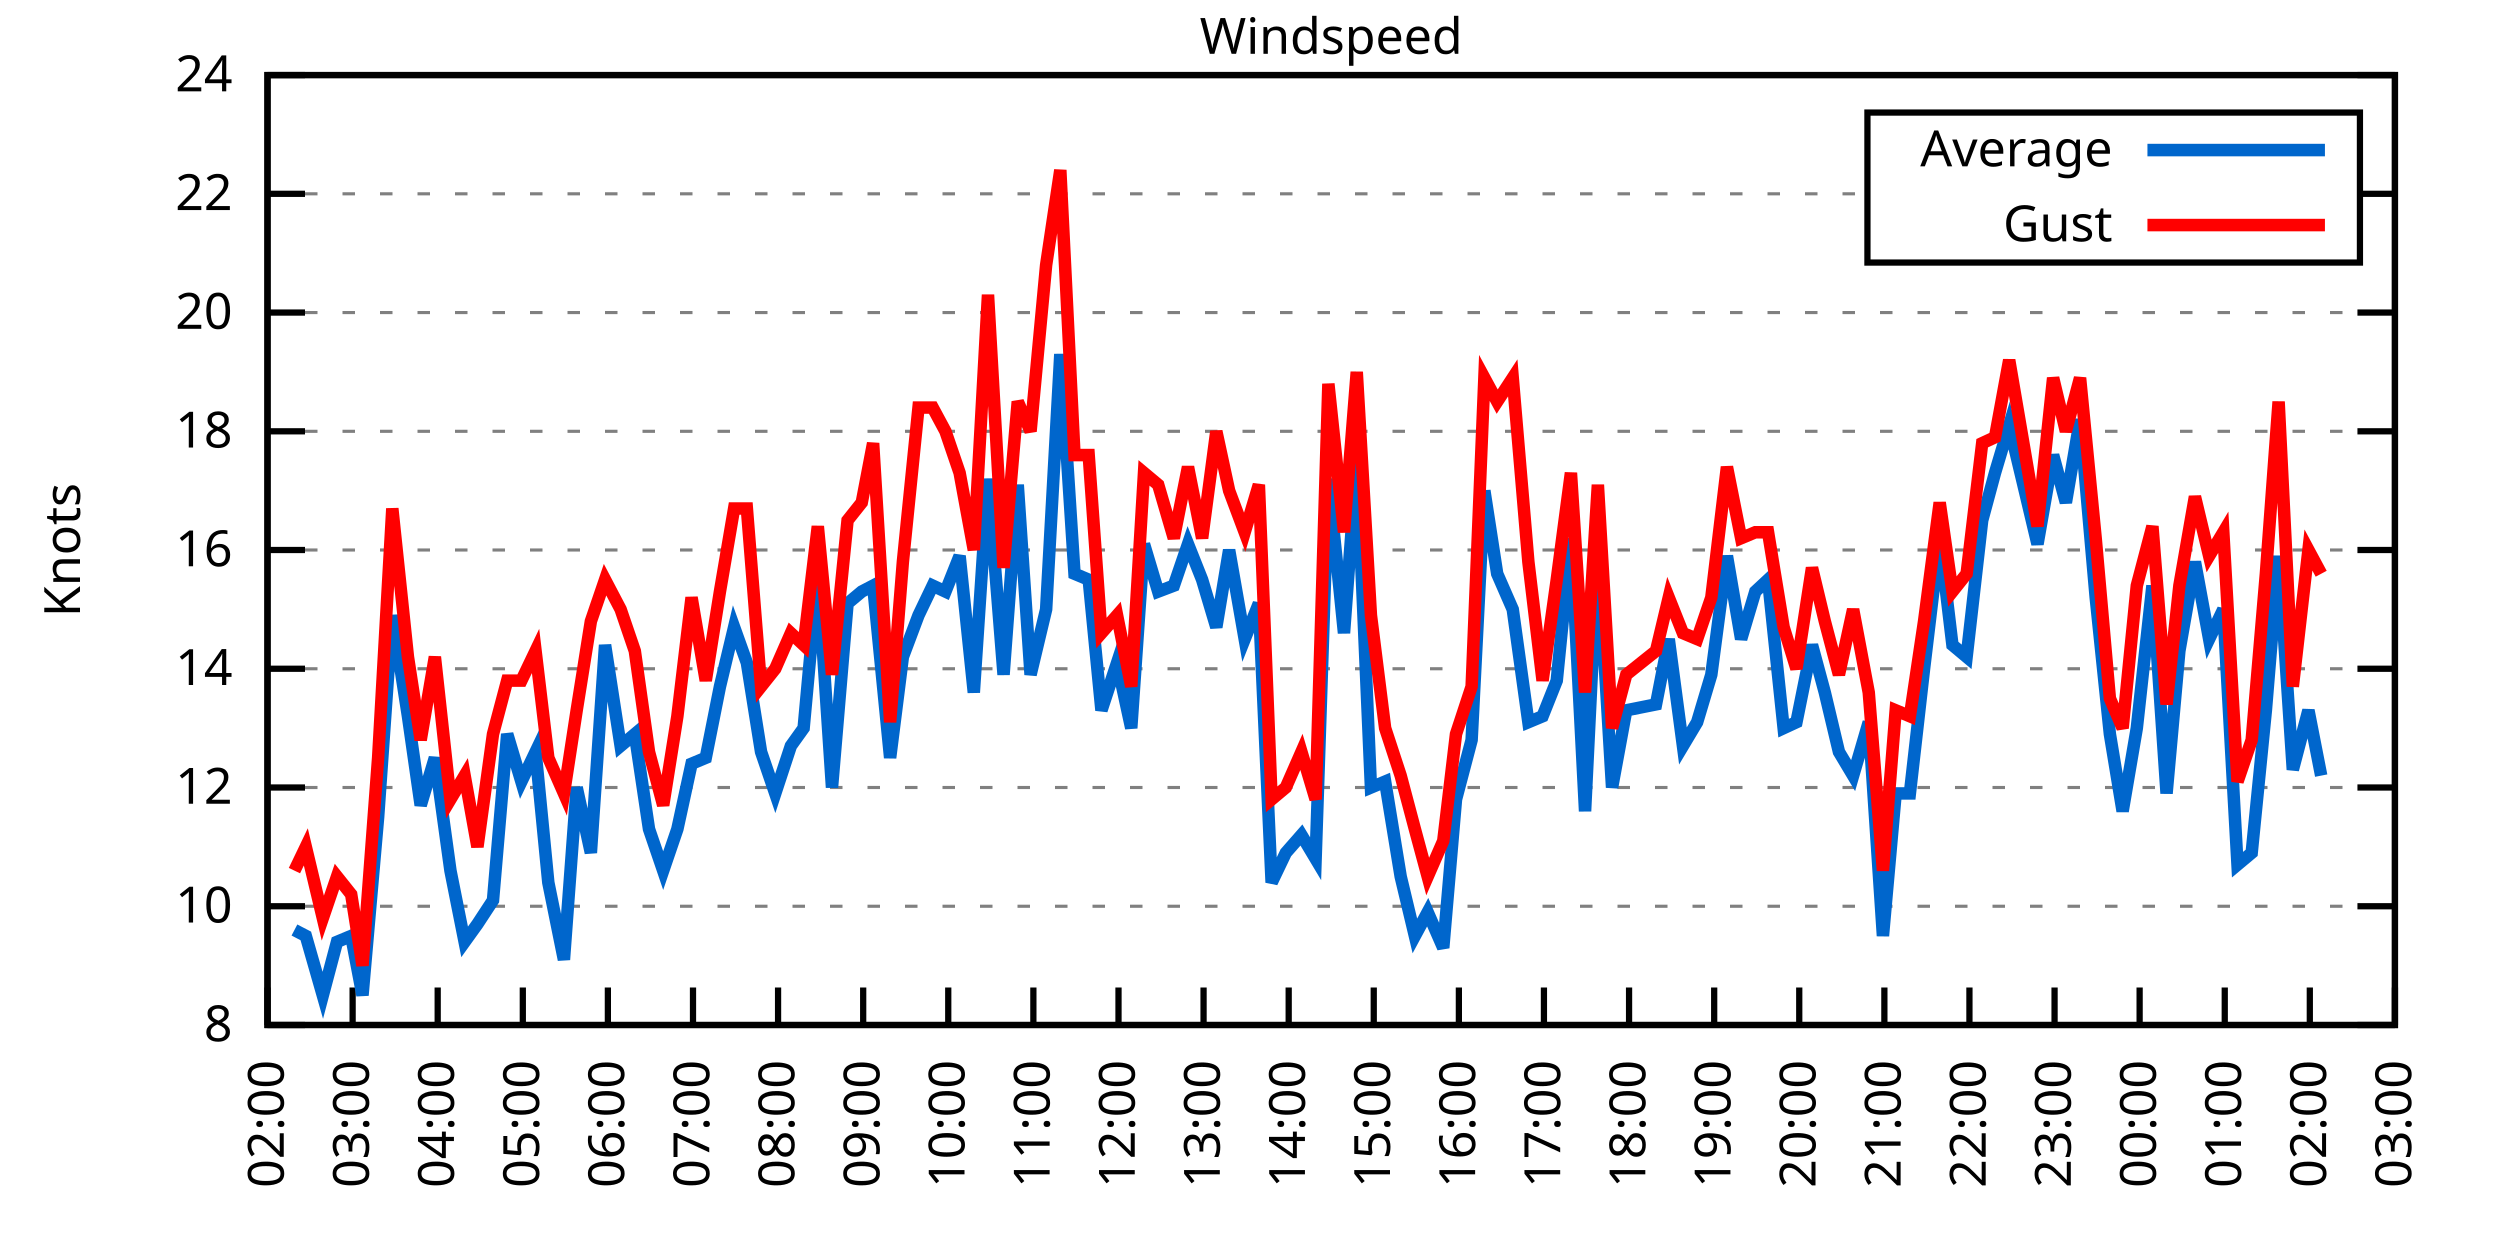
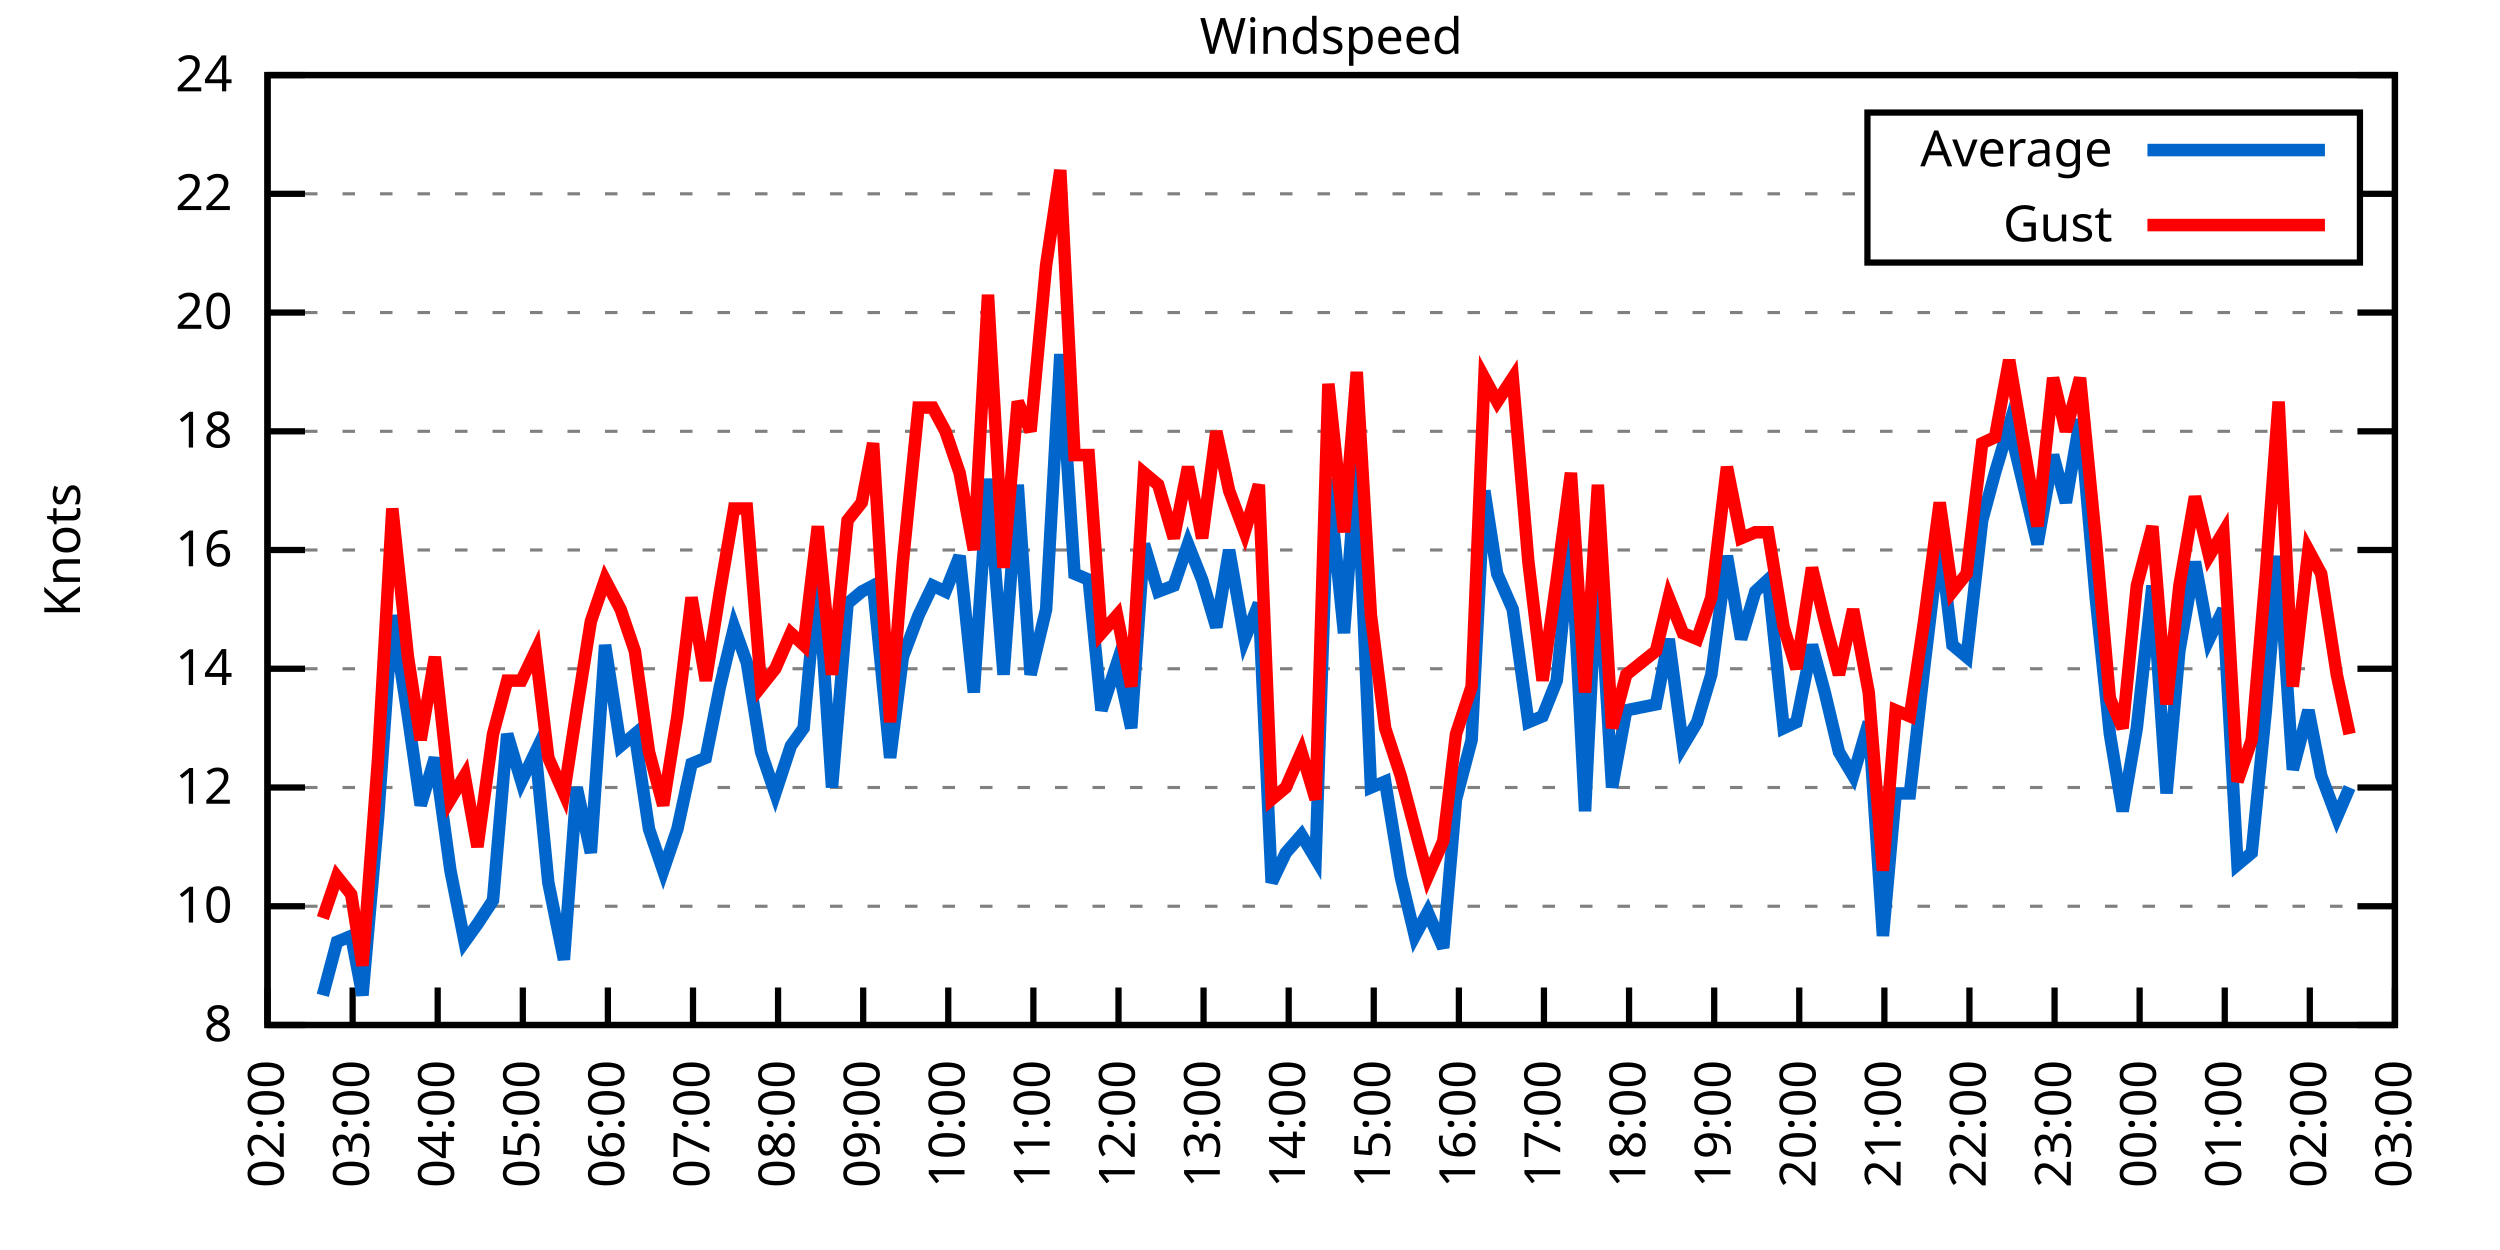
<svg xmlns="http://www.w3.org/2000/svg" xmlns:xlink="http://www.w3.org/1999/xlink" width="400" height="200" viewBox="0 0 400 200">
  <g id="gnuplot_canvas">
    <rect x="0" y="0" width="400" height="200" fill="none" />
    <defs>
      <circle id="gpDot" r="0.5" stroke-width="0.5" stroke="currentColor" />
      <path id="gpPt0" stroke-width="0.333" stroke="currentColor" d="M-1,0 h2 M0,-1 v2" />
      <path id="gpPt1" stroke-width="0.333" stroke="currentColor" d="M-1,-1 L1,1 M1,-1 L-1,1" />
      <path id="gpPt2" stroke-width="0.333" stroke="currentColor" d="M-1,0 L1,0 M0,-1 L0,1 M-1,-1 L1,1 M-1,1 L1,-1" />
      <rect id="gpPt3" stroke-width="0.333" stroke="currentColor" x="-1" y="-1" width="2" height="2" />
      <rect id="gpPt4" stroke-width="0.333" stroke="currentColor" fill="currentColor" x="-1" y="-1" width="2" height="2" />
      <circle id="gpPt5" stroke-width="0.333" stroke="currentColor" cx="0" cy="0" r="1" />
      <use xlink:href="#gpPt5" id="gpPt6" fill="currentColor" stroke="none" />
      <path id="gpPt7" stroke-width="0.333" stroke="currentColor" d="M0,-1.33 L-1.33,0.67 L1.33,0.67 z" />
      <use xlink:href="#gpPt7" id="gpPt8" fill="currentColor" stroke="none" />
      <use xlink:href="#gpPt7" id="gpPt9" stroke="currentColor" transform="rotate(180)" />
      <use xlink:href="#gpPt9" id="gpPt10" fill="currentColor" stroke="none" />
      <use xlink:href="#gpPt3" id="gpPt11" stroke="currentColor" transform="rotate(45)" />
      <use xlink:href="#gpPt11" id="gpPt12" fill="currentColor" stroke="none" />
      <path id="gpPt13" stroke-width="0.333" stroke="currentColor" d="M0,1.330 L1.265,0.411 L0.782,-1.067 L-0.782,-1.076 L-1.265,0.411 z" />
      <use xlink:href="#gpPt13" id="gpPt14" fill="currentColor" stroke="none" />
      <filter id="textbox" filterUnits="objectBoundingBox" x="0" y="0" height="1" width="1">
        <feFlood flood-color="white" flood-opacity="1" result="bgnd" />
        <feComposite in="SourceGraphic" in2="bgnd" operator="atop" />
      </filter>
      <filter id="greybox" filterUnits="objectBoundingBox" x="0" y="0" height="1" width="1">
        <feFlood flood-color="lightgrey" flood-opacity="1" result="grey" />
        <feComposite in="SourceGraphic" in2="grey" operator="atop" />
      </filter>
    </defs>
    <g fill="none" color="white" stroke="currentColor" stroke-width="1.00" stroke-linecap="butt" stroke-linejoin="miter">
</g>
    <g fill="none" color="black" stroke="currentColor" stroke-width="1.00" stroke-linecap="butt" stroke-linejoin="miter">
      <g stroke="none" shape-rendering="crispEdges">
        <polygon fill="rgb(255, 255, 255)" points="42.80,164.00 383.18,164.00 383.18,12.02 42.80,12.02 " />
      </g>
    </g>
    <g fill="none" color="black" stroke="currentColor" stroke-width="1.00" stroke-linecap="butt" stroke-linejoin="miter">
</g>
    <g fill="none" color="black" stroke="black" stroke-width="0.50" stroke-linecap="butt" stroke-linejoin="miter">
</g>
    <g fill="none" color="gray" stroke="currentColor" stroke-width="0.50" stroke-linecap="butt" stroke-linejoin="miter">
      <path stroke="gray" stroke-dasharray="2,4" class="gridline" d="M42.80,164.00 L383.19,164.00  " />
    </g>
    <g fill="none" color="gray" stroke="gray" stroke-width="1.00" stroke-linecap="butt" stroke-linejoin="miter">
</g>
    <g fill="none" color="black" stroke="currentColor" stroke-width="1.00" stroke-linecap="butt" stroke-linejoin="miter">
      <path stroke="black" d="M42.80,164.00 L48.80,164.00 M383.19,164.00 L377.19,164.00  " />
      <g transform="translate(37.20,166.60)" stroke="none" fill="black" font-family="Sans" font-size="8.00" text-anchor="end">
        <text>
          <tspan font-family="Sans"> 8</tspan>
        </text>
      </g>
    </g>
    <g fill="none" color="black" stroke="currentColor" stroke-width="1.00" stroke-linecap="butt" stroke-linejoin="miter">
</g>
    <g fill="none" color="black" stroke="black" stroke-width="0.50" stroke-linecap="butt" stroke-linejoin="miter">
</g>
    <g fill="none" color="gray" stroke="currentColor" stroke-width="0.50" stroke-linecap="butt" stroke-linejoin="miter">
      <path stroke="gray" stroke-dasharray="2,4" class="gridline" d="M42.80,145.00 L383.19,145.00  " />
    </g>
    <g fill="none" color="gray" stroke="gray" stroke-width="1.00" stroke-linecap="butt" stroke-linejoin="miter">
</g>
    <g fill="none" color="black" stroke="currentColor" stroke-width="1.00" stroke-linecap="butt" stroke-linejoin="miter">
      <path stroke="black" d="M42.80,145.00 L48.80,145.00 M383.19,145.00 L377.19,145.00  " />
      <g transform="translate(37.20,147.60)" stroke="none" fill="black" font-family="Sans" font-size="8.00" text-anchor="end">
        <text>
          <tspan font-family="Sans"> 10</tspan>
        </text>
      </g>
    </g>
    <g fill="none" color="black" stroke="currentColor" stroke-width="1.00" stroke-linecap="butt" stroke-linejoin="miter">
</g>
    <g fill="none" color="black" stroke="black" stroke-width="0.50" stroke-linecap="butt" stroke-linejoin="miter">
</g>
    <g fill="none" color="gray" stroke="currentColor" stroke-width="0.50" stroke-linecap="butt" stroke-linejoin="miter">
      <path stroke="gray" stroke-dasharray="2,4" class="gridline" d="M42.80,126.00 L383.19,126.00  " />
    </g>
    <g fill="none" color="gray" stroke="gray" stroke-width="1.00" stroke-linecap="butt" stroke-linejoin="miter">
</g>
    <g fill="none" color="black" stroke="currentColor" stroke-width="1.00" stroke-linecap="butt" stroke-linejoin="miter">
      <path stroke="black" d="M42.80,126.00 L48.80,126.00 M383.19,126.00 L377.19,126.00  " />
      <g transform="translate(37.20,128.60)" stroke="none" fill="black" font-family="Sans" font-size="8.00" text-anchor="end">
        <text>
          <tspan font-family="Sans"> 12</tspan>
        </text>
      </g>
    </g>
    <g fill="none" color="black" stroke="currentColor" stroke-width="1.00" stroke-linecap="butt" stroke-linejoin="miter">
</g>
    <g fill="none" color="black" stroke="black" stroke-width="0.50" stroke-linecap="butt" stroke-linejoin="miter">
</g>
    <g fill="none" color="gray" stroke="currentColor" stroke-width="0.50" stroke-linecap="butt" stroke-linejoin="miter">
      <path stroke="gray" stroke-dasharray="2,4" class="gridline" d="M42.80,107.00 L383.19,107.00  " />
    </g>
    <g fill="none" color="gray" stroke="gray" stroke-width="1.00" stroke-linecap="butt" stroke-linejoin="miter">
</g>
    <g fill="none" color="black" stroke="currentColor" stroke-width="1.00" stroke-linecap="butt" stroke-linejoin="miter">
      <path stroke="black" d="M42.80,107.00 L48.80,107.00 M383.19,107.00 L377.19,107.00  " />
      <g transform="translate(37.20,109.60)" stroke="none" fill="black" font-family="Sans" font-size="8.00" text-anchor="end">
        <text>
          <tspan font-family="Sans"> 14</tspan>
        </text>
      </g>
    </g>
    <g fill="none" color="black" stroke="currentColor" stroke-width="1.00" stroke-linecap="butt" stroke-linejoin="miter">
</g>
    <g fill="none" color="black" stroke="black" stroke-width="0.50" stroke-linecap="butt" stroke-linejoin="miter">
</g>
    <g fill="none" color="gray" stroke="currentColor" stroke-width="0.50" stroke-linecap="butt" stroke-linejoin="miter">
      <path stroke="gray" stroke-dasharray="2,4" class="gridline" d="M42.80,88.00 L383.19,88.00  " />
    </g>
    <g fill="none" color="gray" stroke="gray" stroke-width="1.00" stroke-linecap="butt" stroke-linejoin="miter">
</g>
    <g fill="none" color="black" stroke="currentColor" stroke-width="1.00" stroke-linecap="butt" stroke-linejoin="miter">
      <path stroke="black" d="M42.80,88.00 L48.80,88.00 M383.19,88.00 L377.19,88.00  " />
      <g transform="translate(37.20,90.60)" stroke="none" fill="black" font-family="Sans" font-size="8.00" text-anchor="end">
        <text>
          <tspan font-family="Sans"> 16</tspan>
        </text>
      </g>
    </g>
    <g fill="none" color="black" stroke="currentColor" stroke-width="1.00" stroke-linecap="butt" stroke-linejoin="miter">
</g>
    <g fill="none" color="black" stroke="black" stroke-width="0.50" stroke-linecap="butt" stroke-linejoin="miter">
</g>
    <g fill="none" color="gray" stroke="currentColor" stroke-width="0.50" stroke-linecap="butt" stroke-linejoin="miter">
      <path stroke="gray" stroke-dasharray="2,4" class="gridline" d="M42.80,69.01 L383.19,69.01  " />
    </g>
    <g fill="none" color="gray" stroke="gray" stroke-width="1.00" stroke-linecap="butt" stroke-linejoin="miter">
</g>
    <g fill="none" color="black" stroke="currentColor" stroke-width="1.00" stroke-linecap="butt" stroke-linejoin="miter">
      <path stroke="black" d="M42.80,69.01 L48.80,69.01 M383.19,69.01 L377.19,69.01  " />
      <g transform="translate(37.20,71.61)" stroke="none" fill="black" font-family="Sans" font-size="8.00" text-anchor="end">
        <text>
          <tspan font-family="Sans"> 18</tspan>
        </text>
      </g>
    </g>
    <g fill="none" color="black" stroke="currentColor" stroke-width="1.00" stroke-linecap="butt" stroke-linejoin="miter">
</g>
    <g fill="none" color="black" stroke="black" stroke-width="0.50" stroke-linecap="butt" stroke-linejoin="miter">
</g>
    <g fill="none" color="gray" stroke="currentColor" stroke-width="0.50" stroke-linecap="butt" stroke-linejoin="miter">
      <path stroke="gray" stroke-dasharray="2,4" class="gridline" d="M42.80,50.01 L383.19,50.01  " />
    </g>
    <g fill="none" color="gray" stroke="gray" stroke-width="1.00" stroke-linecap="butt" stroke-linejoin="miter">
</g>
    <g fill="none" color="black" stroke="currentColor" stroke-width="1.00" stroke-linecap="butt" stroke-linejoin="miter">
      <path stroke="black" d="M42.80,50.01 L48.80,50.01 M383.19,50.01 L377.19,50.01  " />
      <g transform="translate(37.20,52.61)" stroke="none" fill="black" font-family="Sans" font-size="8.00" text-anchor="end">
        <text>
          <tspan font-family="Sans"> 20</tspan>
        </text>
      </g>
    </g>
    <g fill="none" color="black" stroke="currentColor" stroke-width="1.00" stroke-linecap="butt" stroke-linejoin="miter">
</g>
    <g fill="none" color="black" stroke="black" stroke-width="0.50" stroke-linecap="butt" stroke-linejoin="miter">
</g>
    <g fill="none" color="gray" stroke="currentColor" stroke-width="0.50" stroke-linecap="butt" stroke-linejoin="miter">
      <path stroke="gray" stroke-dasharray="2,4" class="gridline" d="M42.80,31.01 L298.79,31.01 M377.59,31.01 L383.19,31.01  " />
    </g>
    <g fill="none" color="gray" stroke="gray" stroke-width="1.00" stroke-linecap="butt" stroke-linejoin="miter">
</g>
    <g fill="none" color="black" stroke="currentColor" stroke-width="1.00" stroke-linecap="butt" stroke-linejoin="miter">
      <path stroke="black" d="M42.80,31.01 L48.80,31.01 M383.19,31.01 L377.19,31.01  " />
      <g transform="translate(37.20,33.61)" stroke="none" fill="black" font-family="Sans" font-size="8.00" text-anchor="end">
        <text>
          <tspan font-family="Sans"> 22</tspan>
        </text>
      </g>
    </g>
    <g fill="none" color="black" stroke="currentColor" stroke-width="1.00" stroke-linecap="butt" stroke-linejoin="miter">
</g>
    <g fill="none" color="black" stroke="black" stroke-width="0.50" stroke-linecap="butt" stroke-linejoin="miter">
</g>
    <g fill="none" color="gray" stroke="currentColor" stroke-width="0.50" stroke-linecap="butt" stroke-linejoin="miter">
      <path stroke="gray" stroke-dasharray="2,4" class="gridline" d="M42.80,12.01 L383.19,12.01  " />
    </g>
    <g fill="none" color="gray" stroke="gray" stroke-width="1.00" stroke-linecap="butt" stroke-linejoin="miter">
</g>
    <g fill="none" color="black" stroke="currentColor" stroke-width="1.00" stroke-linecap="butt" stroke-linejoin="miter">
      <path stroke="black" d="M42.80,12.01 L48.80,12.01 M383.19,12.01 L377.19,12.01  " />
      <g transform="translate(37.20,14.61)" stroke="none" fill="black" font-family="Sans" font-size="8.00" text-anchor="end">
        <text>
          <tspan font-family="Sans"> 24</tspan>
        </text>
      </g>
    </g>
    <g fill="none" color="black" stroke="currentColor" stroke-width="1.00" stroke-linecap="butt" stroke-linejoin="miter">
      <path stroke="black" d="M42.80,164.00 L42.80,158.00  " />
      <g transform="translate(45.40,169.60) rotate(270.00)" stroke="none" fill="black" font-family="Sans" font-size="8.00" text-anchor="end">
        <text>
          <tspan font-family="Sans">02:00</tspan>
        </text>
      </g>
    </g>
    <g fill="none" color="black" stroke="currentColor" stroke-width="1.00" stroke-linecap="butt" stroke-linejoin="miter">
      <path stroke="black" d="M56.42,164.00 L56.42,158.00  " />
      <g transform="translate(59.02,169.60) rotate(270.00)" stroke="none" fill="black" font-family="Sans" font-size="8.00" text-anchor="end">
        <text>
          <tspan font-family="Sans">03:00</tspan>
        </text>
      </g>
    </g>
    <g fill="none" color="black" stroke="currentColor" stroke-width="1.00" stroke-linecap="butt" stroke-linejoin="miter">
      <path stroke="black" d="M70.03,164.00 L70.03,158.00  " />
      <g transform="translate(72.63,169.60) rotate(270.00)" stroke="none" fill="black" font-family="Sans" font-size="8.00" text-anchor="end">
        <text>
          <tspan font-family="Sans">04:00</tspan>
        </text>
      </g>
    </g>
    <g fill="none" color="black" stroke="currentColor" stroke-width="1.00" stroke-linecap="butt" stroke-linejoin="miter">
      <path stroke="black" d="M83.65,164.00 L83.65,158.00  " />
      <g transform="translate(86.25,169.60) rotate(270.00)" stroke="none" fill="black" font-family="Sans" font-size="8.00" text-anchor="end">
        <text>
          <tspan font-family="Sans">05:00</tspan>
        </text>
      </g>
    </g>
    <g fill="none" color="black" stroke="currentColor" stroke-width="1.00" stroke-linecap="butt" stroke-linejoin="miter">
      <path stroke="black" d="M97.26,164.00 L97.26,158.00  " />
      <g transform="translate(99.86,169.60) rotate(270.00)" stroke="none" fill="black" font-family="Sans" font-size="8.00" text-anchor="end">
        <text>
          <tspan font-family="Sans">06:00</tspan>
        </text>
      </g>
    </g>
    <g fill="none" color="black" stroke="currentColor" stroke-width="1.00" stroke-linecap="butt" stroke-linejoin="miter">
      <path stroke="black" d="M110.88,164.00 L110.88,158.00  " />
      <g transform="translate(113.48,169.60) rotate(270.00)" stroke="none" fill="black" font-family="Sans" font-size="8.00" text-anchor="end">
        <text>
          <tspan font-family="Sans">07:00</tspan>
        </text>
      </g>
    </g>
    <g fill="none" color="black" stroke="currentColor" stroke-width="1.00" stroke-linecap="butt" stroke-linejoin="miter">
      <path stroke="black" d="M124.49,164.00 L124.49,158.00  " />
      <g transform="translate(127.09,169.60) rotate(270.00)" stroke="none" fill="black" font-family="Sans" font-size="8.00" text-anchor="end">
        <text>
          <tspan font-family="Sans">08:00</tspan>
        </text>
      </g>
    </g>
    <g fill="none" color="black" stroke="currentColor" stroke-width="1.00" stroke-linecap="butt" stroke-linejoin="miter">
      <path stroke="black" d="M138.11,164.00 L138.11,158.00  " />
      <g transform="translate(140.71,169.60) rotate(270.00)" stroke="none" fill="black" font-family="Sans" font-size="8.00" text-anchor="end">
        <text>
          <tspan font-family="Sans">09:00</tspan>
        </text>
      </g>
    </g>
    <g fill="none" color="black" stroke="currentColor" stroke-width="1.00" stroke-linecap="butt" stroke-linejoin="miter">
      <path stroke="black" d="M151.72,164.00 L151.72,158.00  " />
      <g transform="translate(154.32,169.60) rotate(270.00)" stroke="none" fill="black" font-family="Sans" font-size="8.00" text-anchor="end">
        <text>
          <tspan font-family="Sans">10:00</tspan>
        </text>
      </g>
    </g>
    <g fill="none" color="black" stroke="currentColor" stroke-width="1.00" stroke-linecap="butt" stroke-linejoin="miter">
      <path stroke="black" d="M165.34,164.00 L165.34,158.00  " />
      <g transform="translate(167.94,169.60) rotate(270.00)" stroke="none" fill="black" font-family="Sans" font-size="8.00" text-anchor="end">
        <text>
          <tspan font-family="Sans">11:00</tspan>
        </text>
      </g>
    </g>
    <g fill="none" color="black" stroke="currentColor" stroke-width="1.00" stroke-linecap="butt" stroke-linejoin="miter">
      <path stroke="black" d="M178.96,164.00 L178.96,158.00  " />
      <g transform="translate(181.56,169.60) rotate(270.00)" stroke="none" fill="black" font-family="Sans" font-size="8.00" text-anchor="end">
        <text>
          <tspan font-family="Sans">12:00</tspan>
        </text>
      </g>
    </g>
    <g fill="none" color="black" stroke="currentColor" stroke-width="1.00" stroke-linecap="butt" stroke-linejoin="miter">
      <path stroke="black" d="M192.57,164.00 L192.57,158.00  " />
      <g transform="translate(195.17,169.60) rotate(270.00)" stroke="none" fill="black" font-family="Sans" font-size="8.00" text-anchor="end">
        <text>
          <tspan font-family="Sans">13:00</tspan>
        </text>
      </g>
    </g>
    <g fill="none" color="black" stroke="currentColor" stroke-width="1.00" stroke-linecap="butt" stroke-linejoin="miter">
      <path stroke="black" d="M206.19,164.00 L206.19,158.00  " />
      <g transform="translate(208.79,169.60) rotate(270.00)" stroke="none" fill="black" font-family="Sans" font-size="8.00" text-anchor="end">
        <text>
          <tspan font-family="Sans">14:00</tspan>
        </text>
      </g>
    </g>
    <g fill="none" color="black" stroke="currentColor" stroke-width="1.00" stroke-linecap="butt" stroke-linejoin="miter">
      <path stroke="black" d="M219.80,164.00 L219.80,158.00  " />
      <g transform="translate(222.40,169.60) rotate(270.00)" stroke="none" fill="black" font-family="Sans" font-size="8.00" text-anchor="end">
        <text>
          <tspan font-family="Sans">15:00</tspan>
        </text>
      </g>
    </g>
    <g fill="none" color="black" stroke="currentColor" stroke-width="1.00" stroke-linecap="butt" stroke-linejoin="miter">
      <path stroke="black" d="M233.42,164.00 L233.42,158.00  " />
      <g transform="translate(236.02,169.60) rotate(270.00)" stroke="none" fill="black" font-family="Sans" font-size="8.00" text-anchor="end">
        <text>
          <tspan font-family="Sans">16:00</tspan>
        </text>
      </g>
    </g>
    <g fill="none" color="black" stroke="currentColor" stroke-width="1.00" stroke-linecap="butt" stroke-linejoin="miter">
      <path stroke="black" d="M247.03,164.00 L247.03,158.00  " />
      <g transform="translate(249.63,169.60) rotate(270.00)" stroke="none" fill="black" font-family="Sans" font-size="8.00" text-anchor="end">
        <text>
          <tspan font-family="Sans">17:00</tspan>
        </text>
      </g>
    </g>
    <g fill="none" color="black" stroke="currentColor" stroke-width="1.00" stroke-linecap="butt" stroke-linejoin="miter">
      <path stroke="black" d="M260.65,164.00 L260.65,158.00  " />
      <g transform="translate(263.25,169.60) rotate(270.00)" stroke="none" fill="black" font-family="Sans" font-size="8.00" text-anchor="end">
        <text>
          <tspan font-family="Sans">18:00</tspan>
        </text>
      </g>
    </g>
    <g fill="none" color="black" stroke="currentColor" stroke-width="1.00" stroke-linecap="butt" stroke-linejoin="miter">
      <path stroke="black" d="M274.27,164.00 L274.27,158.00  " />
      <g transform="translate(276.87,169.60) rotate(270.00)" stroke="none" fill="black" font-family="Sans" font-size="8.00" text-anchor="end">
        <text>
          <tspan font-family="Sans">19:00</tspan>
        </text>
      </g>
    </g>
    <g fill="none" color="black" stroke="currentColor" stroke-width="1.00" stroke-linecap="butt" stroke-linejoin="miter">
      <path stroke="black" d="M287.88,164.00 L287.88,158.00  " />
      <g transform="translate(290.48,169.60) rotate(270.00)" stroke="none" fill="black" font-family="Sans" font-size="8.00" text-anchor="end">
        <text>
          <tspan font-family="Sans">20:00</tspan>
        </text>
      </g>
    </g>
    <g fill="none" color="black" stroke="currentColor" stroke-width="1.00" stroke-linecap="butt" stroke-linejoin="miter">
      <path stroke="black" d="M301.50,164.00 L301.50,158.00  " />
      <g transform="translate(304.10,169.60) rotate(270.00)" stroke="none" fill="black" font-family="Sans" font-size="8.00" text-anchor="end">
        <text>
          <tspan font-family="Sans">21:00</tspan>
        </text>
      </g>
    </g>
    <g fill="none" color="black" stroke="currentColor" stroke-width="1.00" stroke-linecap="butt" stroke-linejoin="miter">
      <path stroke="black" d="M315.11,164.00 L315.11,158.00  " />
      <g transform="translate(317.71,169.60) rotate(270.00)" stroke="none" fill="black" font-family="Sans" font-size="8.00" text-anchor="end">
        <text>
          <tspan font-family="Sans">22:00</tspan>
        </text>
      </g>
    </g>
    <g fill="none" color="black" stroke="currentColor" stroke-width="1.00" stroke-linecap="butt" stroke-linejoin="miter">
      <path stroke="black" d="M328.73,164.00 L328.73,158.00  " />
      <g transform="translate(331.33,169.60) rotate(270.00)" stroke="none" fill="black" font-family="Sans" font-size="8.00" text-anchor="end">
        <text>
          <tspan font-family="Sans">23:00</tspan>
        </text>
      </g>
    </g>
    <g fill="none" color="black" stroke="currentColor" stroke-width="1.00" stroke-linecap="butt" stroke-linejoin="miter">
      <path stroke="black" d="M342.34,164.00 L342.34,158.00  " />
      <g transform="translate(344.94,169.60) rotate(270.00)" stroke="none" fill="black" font-family="Sans" font-size="8.00" text-anchor="end">
        <text>
          <tspan font-family="Sans">00:00</tspan>
        </text>
      </g>
    </g>
    <g fill="none" color="black" stroke="currentColor" stroke-width="1.00" stroke-linecap="butt" stroke-linejoin="miter">
      <path stroke="black" d="M355.96,164.00 L355.96,158.00  " />
      <g transform="translate(358.56,169.60) rotate(270.00)" stroke="none" fill="black" font-family="Sans" font-size="8.00" text-anchor="end">
        <text>
          <tspan font-family="Sans">01:00</tspan>
        </text>
      </g>
    </g>
    <g fill="none" color="black" stroke="currentColor" stroke-width="1.00" stroke-linecap="butt" stroke-linejoin="miter">
      <path stroke="black" d="M369.57,164.00 L369.57,158.00  " />
      <g transform="translate(372.17,169.60) rotate(270.00)" stroke="none" fill="black" font-family="Sans" font-size="8.00" text-anchor="end">
        <text>
          <tspan font-family="Sans">02:00</tspan>
        </text>
      </g>
    </g>
    <g fill="none" color="black" stroke="currentColor" stroke-width="1.00" stroke-linecap="butt" stroke-linejoin="miter">
      <path stroke="black" d="M383.19,164.00 L383.19,158.00  " />
      <g transform="translate(385.79,169.60) rotate(270.00)" stroke="none" fill="black" font-family="Sans" font-size="8.00" text-anchor="end">
        <text>
          <tspan font-family="Sans">03:00</tspan>
        </text>
      </g>
    </g>
    <g fill="none" color="black" stroke="currentColor" stroke-width="1.00" stroke-linecap="butt" stroke-linejoin="miter">
</g>
    <g fill="none" color="black" stroke="currentColor" stroke-width="1.00" stroke-linecap="butt" stroke-linejoin="miter">
      <path stroke="black" d="M42.80,12.01 L42.80,164.00 L383.19,164.00 L383.19,12.01 L42.80,12.01 Z  " />
    </g>
    <g fill="none" color="black" stroke="currentColor" stroke-width="1.00" stroke-linecap="butt" stroke-linejoin="miter">
</g>
    <g fill="none" color="black" stroke="currentColor" stroke-width="1.00" stroke-linecap="butt" stroke-linejoin="miter">
      <path stroke="black" d="M298.79,42.01 L298.79,18.01 L377.59,18.01 L377.59,42.01 L298.79,42.01 Z  " />
    </g>
    <g id="Windspeed_plot_1">
      <g fill="none" color="white" stroke="black" stroke-width="2.00" stroke-linecap="butt" stroke-linejoin="miter">
</g>
      <g fill="none" color="black" stroke="currentColor" stroke-width="2.00" stroke-linecap="butt" stroke-linejoin="miter">
        <g transform="translate(337.99,26.61)" stroke="none" fill="black" font-family="Sans" font-size="8.00" text-anchor="end">
          <text>
            <tspan font-family="Sans">Average</tspan>
          </text>
        </g>
      </g>
      <g fill="none" color="black" stroke="currentColor" stroke-width="2.00" stroke-linecap="butt" stroke-linejoin="miter">
-         <path stroke="rgb(  0, 102, 204)" d="M343.59,24.01 L371.99,24.01 M47.11,148.80 L48.93,149.75 L51.65,159.25 L53.92,150.70 L56.19,149.75 L58.00,159.25   L60.50,130.75 L62.77,98.45 L65.27,114.60 L67.31,128.85 L69.58,121.25 L72.07,139.30 L74.34,150.70 L76.39,147.85   L78.88,144.05 L81.15,117.45 L83.42,125.05 L85.69,120.30 L87.73,141.20 L90.23,153.55 L92.27,126.00 L94.54,136.45   L96.81,103.20 L99.30,119.35 L101.57,117.45 L103.84,132.65 L106.11,139.30 L108.38,132.65 L110.65,122.20 L112.92,121.25   L115.19,109.85 L117.46,100.35 L119.50,106.05 L121.77,120.30 L124.04,126.95 L126.54,119.35 L128.58,116.50 L130.85,91.80   L133.12,126.00 L135.61,96.55 L137.88,94.65 L139.70,93.70 L142.42,121.25 L144.46,105.10 L146.96,98.45 L149.23,93.70   L151.27,94.65 L153.54,88.95 L155.81,110.80 L158.08,76.61 L160.57,107.95 L162.84,77.56 L164.89,107.95 L167.38,97.50   L169.65,56.66 L171.92,91.80 L174.19,92.75 L176.23,113.65 L178.73,106.05 L181.00,116.50 L183.04,87.06 L185.31,94.65   L187.81,93.70 L190.08,87.06 L192.34,92.75 L194.61,100.35 L196.66,88.00 L199.15,102.25 L201.42,96.55 L203.46,141.20   L205.73,136.45 L208.23,133.60 L210.50,137.40 L212.54,76.61 L215.04,101.30 L217.08,73.76 L219.35,126.00 L221.62,125.05   L224.11,140.25 L226.38,149.75 L228.43,145.95 L230.92,151.65 L232.96,127.90 L235.46,118.40 L237.50,78.51 L239.55,91.80   L242.04,97.50 L244.54,115.55 L246.81,114.60 L249.08,108.90 L251.35,86.11 L253.61,129.80 L255.66,88.00 L257.93,126.00   L260.20,113.65 L264.96,112.70 L267.00,102.25 L269.27,119.35 L271.54,115.55 L273.81,107.95 L276.31,88.95 L278.58,102.25   L280.85,94.65 L282.89,92.75 L285.38,116.50 L287.43,115.55 L289.92,103.20 L291.97,110.80 L294.23,120.30 L296.50,124.10   L299.00,115.55 L301.27,149.75 L303.31,126.95 L305.58,126.95 L307.85,107.00 L310.35,86.11 L312.39,103.20 L314.66,105.10   L317.15,83.26 L319.20,75.66 L321.47,68.06 L323.74,77.56 L326.00,87.06 L328.50,72.81 L330.54,80.41 L332.81,67.11   L335.31,95.60 L337.58,117.45 L339.62,129.80 L341.89,116.50 L344.39,93.70 L346.65,126.95 L348.70,104.15 L351.19,89.90   L353.46,102.25 L355.73,97.50 L358.00,138.35 L360.27,136.45 L362.54,113.65 L364.58,88.95 L366.85,123.15 L369.35,113.65   L371.39,124.10  " />
+         <path stroke="rgb(  0, 102, 204)" d="M343.59,24.01 L371.99,24.01 M51.65,159.25 L53.92,150.70 L56.19,149.75 L58.00,159.25 L60.50,130.75 L62.77,98.45   L65.27,114.60 L67.31,128.85 L69.58,121.25 L72.07,139.30 L74.34,150.70 L76.39,147.85 L78.88,144.05 L81.15,117.45   L83.42,125.05 L85.69,120.30 L87.73,141.20 L90.23,153.55 L92.27,126.00 L94.54,136.45 L96.81,103.20 L99.30,119.35   L101.57,117.45 L103.84,132.65 L106.11,139.30 L108.38,132.65 L110.65,122.20 L112.92,121.25 L115.19,109.85 L117.46,100.35   L119.50,106.05 L121.77,120.30 L124.04,126.95 L126.54,119.35 L128.58,116.50 L130.85,91.80 L133.12,126.00 L135.61,96.55   L137.88,94.65 L139.70,93.70 L142.42,121.25 L144.46,105.10 L146.96,98.45 L149.23,93.70 L151.27,94.65 L153.54,88.95   L155.81,110.80 L158.08,76.61 L160.57,107.95 L162.84,77.56 L164.89,107.95 L167.38,97.50 L169.65,56.66 L171.92,91.80   L174.19,92.75 L176.23,113.65 L178.73,106.05 L181.00,116.50 L183.04,87.06 L185.31,94.65 L187.81,93.70 L190.08,87.06   L192.34,92.75 L194.61,100.35 L196.66,88.00 L199.15,102.25 L201.42,96.55 L203.46,141.20 L205.73,136.45 L208.23,133.60   L210.50,137.40 L212.54,76.61 L215.04,101.30 L217.08,73.76 L219.35,126.00 L221.62,125.05 L224.11,140.25 L226.38,149.75   L228.43,145.95 L230.92,151.65 L232.96,127.90 L235.46,118.40 L237.50,78.51 L239.55,91.80 L242.04,97.50 L244.54,115.55   L246.81,114.60 L249.08,108.90 L251.35,86.11 L253.61,129.80 L255.66,88.00 L257.93,126.00 L260.20,113.65 L264.96,112.70   L267.00,102.25 L269.27,119.35 L271.54,115.55 L273.81,107.95 L276.31,88.95 L278.58,102.25 L280.85,94.65 L282.89,92.75   L285.38,116.50 L287.43,115.55 L289.92,103.20 L291.97,110.80 L294.23,120.30 L296.50,124.10 L299.00,115.55 L301.27,149.75   L303.31,126.95 L305.58,126.95 L307.85,107.00 L310.35,86.11 L312.39,103.20 L314.66,105.10 L317.15,83.26 L319.20,75.66   L321.47,68.06 L323.74,77.56 L326.00,87.06 L328.50,72.81 L330.54,80.41 L332.81,67.11 L335.31,95.60 L337.58,117.45   L339.62,129.80 L341.89,116.50 L344.39,93.70 L346.65,126.95 L348.70,104.15 L351.19,89.90 L353.46,102.25 L355.73,97.50   L358.00,138.35 L360.27,136.45 L362.54,113.65 L364.58,88.95 L366.85,123.15 L369.35,113.65 L371.39,124.10 L373.89,130.75   L375.93,126.00  " />
      </g>
    </g>
    <g id="Windspeed_plot_2">
      <g fill="none" color="black" stroke="currentColor" stroke-width="2.00" stroke-linecap="butt" stroke-linejoin="miter">
        <g transform="translate(337.99,38.61)" stroke="none" fill="black" font-family="Sans" font-size="8.00" text-anchor="end">
          <text>
            <tspan font-family="Sans">Gust</tspan>
          </text>
        </g>
      </g>
      <g fill="none" color="black" stroke="currentColor" stroke-width="2.00" stroke-linecap="butt" stroke-linejoin="miter">
-         <path stroke="rgb(255,   0,   0)" d="M343.59,36.01 L371.99,36.01 M47.11,139.30 L48.93,135.50 L51.65,146.90 L53.92,140.25 L56.19,143.10 L58.00,154.50   L60.50,121.25 L62.77,81.36 L65.27,105.10 L67.31,118.40 L69.58,105.10 L72.07,127.90 L74.34,124.10 L76.39,135.50   L78.88,117.45 L81.15,108.90 L83.42,108.90 L85.69,104.15 L87.73,121.25 L90.23,126.95 L92.27,113.65 L94.54,99.40   L96.81,92.75 L99.30,97.50 L101.57,104.15 L103.84,120.30 L106.11,128.85 L108.38,114.60 L110.65,95.60 L112.92,108.90   L115.19,94.65 L117.46,81.36 L119.50,81.36 L121.77,109.85 L124.04,107.00 L126.54,101.30 L128.58,103.20 L130.85,84.21   L133.12,107.95 L135.61,83.26 L137.88,80.41 L139.70,70.91 L142.42,115.55 L144.46,89.90 L146.96,65.21 L149.23,65.21   L151.27,69.01 L153.54,75.66 L155.81,88.00 L158.08,47.16 L160.57,90.85 L162.84,64.26 L164.89,69.01 L167.38,42.41   L169.65,27.21 L171.92,72.81 L174.19,72.81 L176.23,101.30 L178.73,98.45 L181.00,109.85 L183.04,75.66 L185.31,77.56   L187.81,86.11 L190.08,74.71 L192.34,86.11 L194.61,69.01 L196.66,78.51 L199.15,85.16 L201.42,77.56 L203.46,127.90   L205.73,126.00 L208.23,120.30 L210.50,127.90 L212.54,61.41 L215.04,85.16 L217.08,59.51 L219.35,98.45 L221.62,116.50   L224.11,124.10 L226.38,132.65 L228.43,140.25 L230.92,134.55 L232.96,117.45 L235.46,109.85 L237.50,60.46 L239.55,64.26   L242.04,60.46 L244.54,89.90 L246.81,108.90 L249.08,92.75 L251.35,75.66 L253.61,110.80 L255.66,77.56 L257.93,116.50   L260.20,107.95 L264.96,104.15 L267.00,95.60 L269.27,101.30 L271.54,102.25 L273.81,95.60 L276.31,74.71 L278.58,86.11   L280.85,85.16 L282.89,85.16 L285.38,100.35 L287.43,107.00 L289.92,90.85 L291.97,99.40 L294.23,107.95 L296.50,97.50   L299.00,110.80 L301.27,139.30 L303.31,113.65 L305.58,114.60 L307.85,99.40 L310.35,80.41 L312.39,94.65 L314.66,91.80   L317.15,70.91 L319.20,69.96 L321.47,57.61 L323.74,70.91 L326.00,84.21 L328.50,60.46 L330.54,69.01 L332.81,60.46   L335.31,86.11 L337.58,111.75 L339.62,116.50 L341.89,93.70 L344.39,84.21 L346.65,112.70 L348.70,93.70 L351.19,79.46   L353.46,88.95 L355.73,85.16 L358.00,125.05 L360.27,118.40 L362.54,91.80 L364.58,64.26 L366.85,109.85 L369.35,88.00   L371.39,91.80  " />
+         <path stroke="rgb(255,   0,   0)" d="M343.59,36.01 L371.99,36.01 M51.65,146.90 L53.92,140.25 L56.19,143.10 L58.00,154.50 L60.50,121.25 L62.77,81.36   L65.27,105.10 L67.31,118.40 L69.58,105.10 L72.07,127.90 L74.34,124.10 L76.39,135.50 L78.88,117.45 L81.15,108.90   L83.42,108.90 L85.69,104.15 L87.73,121.25 L90.23,126.95 L92.27,113.65 L94.54,99.40 L96.81,92.75 L99.30,97.50   L101.57,104.15 L103.84,120.30 L106.11,128.85 L108.38,114.60 L110.65,95.60 L112.92,108.90 L115.19,94.65 L117.46,81.36   L119.50,81.36 L121.77,109.85 L124.04,107.00 L126.54,101.30 L128.58,103.20 L130.85,84.21 L133.12,107.95 L135.61,83.26   L137.88,80.41 L139.70,70.91 L142.42,115.55 L144.46,89.90 L146.96,65.21 L149.23,65.21 L151.27,69.01 L153.54,75.66   L155.81,88.00 L158.08,47.16 L160.57,90.85 L162.84,64.26 L164.89,69.01 L167.38,42.41 L169.65,27.21 L171.92,72.81   L174.19,72.81 L176.23,101.30 L178.73,98.45 L181.00,109.85 L183.04,75.66 L185.31,77.56 L187.81,86.11 L190.08,74.71   L192.34,86.11 L194.61,69.01 L196.66,78.51 L199.15,85.16 L201.42,77.56 L203.46,127.90 L205.73,126.00 L208.23,120.30   L210.50,127.90 L212.54,61.41 L215.04,85.16 L217.08,59.51 L219.35,98.45 L221.62,116.50 L224.11,124.10 L226.38,132.65   L228.43,140.25 L230.92,134.55 L232.96,117.45 L235.46,109.85 L237.50,60.46 L239.55,64.26 L242.04,60.46 L244.54,89.90   L246.81,108.90 L249.08,92.75 L251.35,75.66 L253.61,110.80 L255.66,77.56 L257.93,116.50 L260.20,107.95 L264.96,104.15   L267.00,95.60 L269.27,101.30 L271.54,102.25 L273.81,95.60 L276.31,74.71 L278.58,86.11 L280.85,85.16 L282.89,85.16   L285.38,100.35 L287.43,107.00 L289.92,90.85 L291.97,99.40 L294.23,107.95 L296.50,97.50 L299.00,110.80 L301.27,139.30   L303.31,113.65 L305.58,114.60 L307.85,99.40 L310.35,80.41 L312.39,94.65 L314.66,91.80 L317.15,70.91 L319.20,69.96   L321.47,57.61 L323.74,70.91 L326.00,84.21 L328.50,60.46 L330.54,69.01 L332.81,60.46 L335.31,86.11 L337.58,111.75   L339.62,116.50 L341.89,93.70 L344.39,84.21 L346.65,112.70 L348.70,93.70 L351.19,79.46 L353.46,88.95 L355.73,85.16   L358.00,125.05 L360.27,118.40 L362.54,91.80 L364.58,64.26 L366.85,109.85 L369.35,88.00 L371.39,91.80 L373.89,107.95   L375.93,117.45  " />
      </g>
    </g>
    <g fill="none" color="black" stroke="currentColor" stroke-width="2.00" stroke-linecap="butt" stroke-linejoin="miter">
</g>
    <g fill="none" color="black" stroke="black" stroke-width="1.00" stroke-linecap="butt" stroke-linejoin="miter">
</g>
    <g fill="none" color="black" stroke="currentColor" stroke-width="1.00" stroke-linecap="butt" stroke-linejoin="miter">
      <path stroke="black" d="M42.80,12.01 L42.80,164.00 L383.19,164.00 L383.19,12.01 L42.80,12.01 Z  " />
      <g transform="translate(12.80,88.01) rotate(270.00)" stroke="none" fill="black" font-family="Sans" font-size="8.00" text-anchor="middle">
        <text>
          <tspan font-family="Sans">Knots</tspan>
        </text>
      </g>
    </g>
    <g fill="none" color="black" stroke="currentColor" stroke-width="1.00" stroke-linecap="butt" stroke-linejoin="miter">
</g>
    <g fill="none" color="black" stroke="currentColor" stroke-width="1.00" stroke-linecap="butt" stroke-linejoin="miter">
      <g transform="translate(212.99,8.61)" stroke="none" fill="black" font-family="Sans" font-size="8.00" text-anchor="middle">
        <text>
          <tspan font-family="Sans">Windspeed</tspan>
        </text>
      </g>
    </g>
    <g fill="none" color="black" stroke="currentColor" stroke-width="1.00" stroke-linecap="butt" stroke-linejoin="miter">
</g>
  </g>
</svg>
